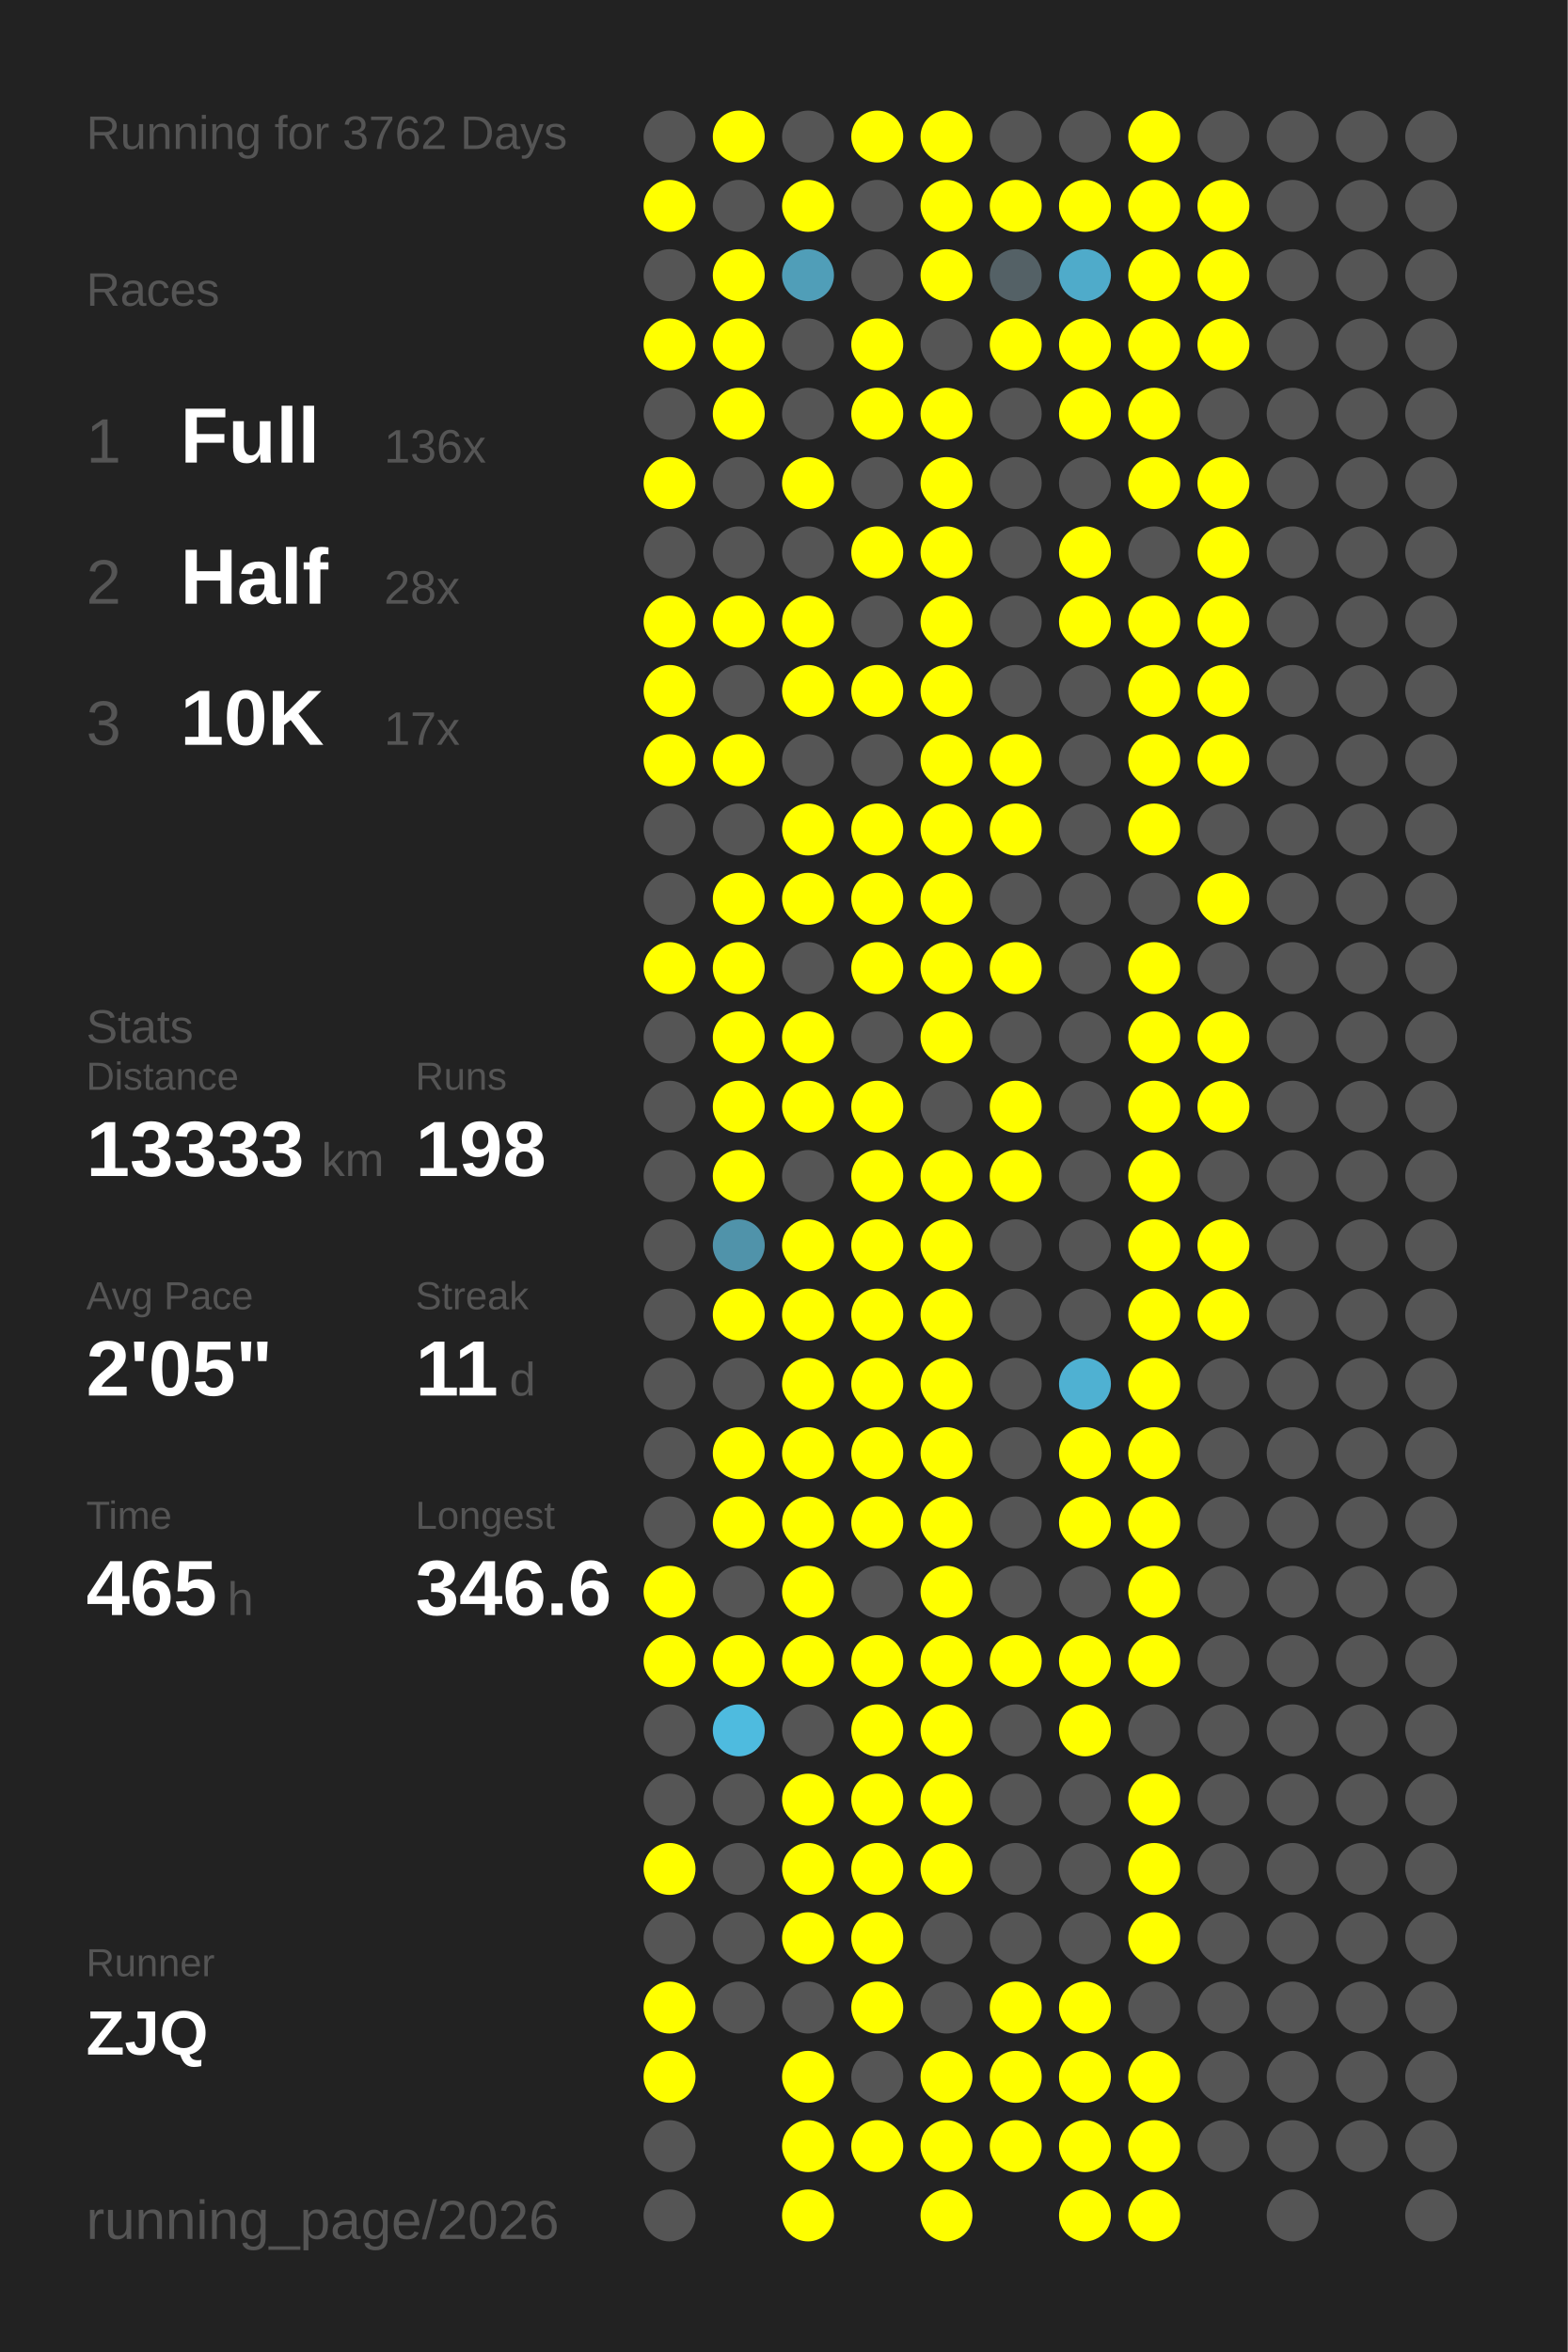
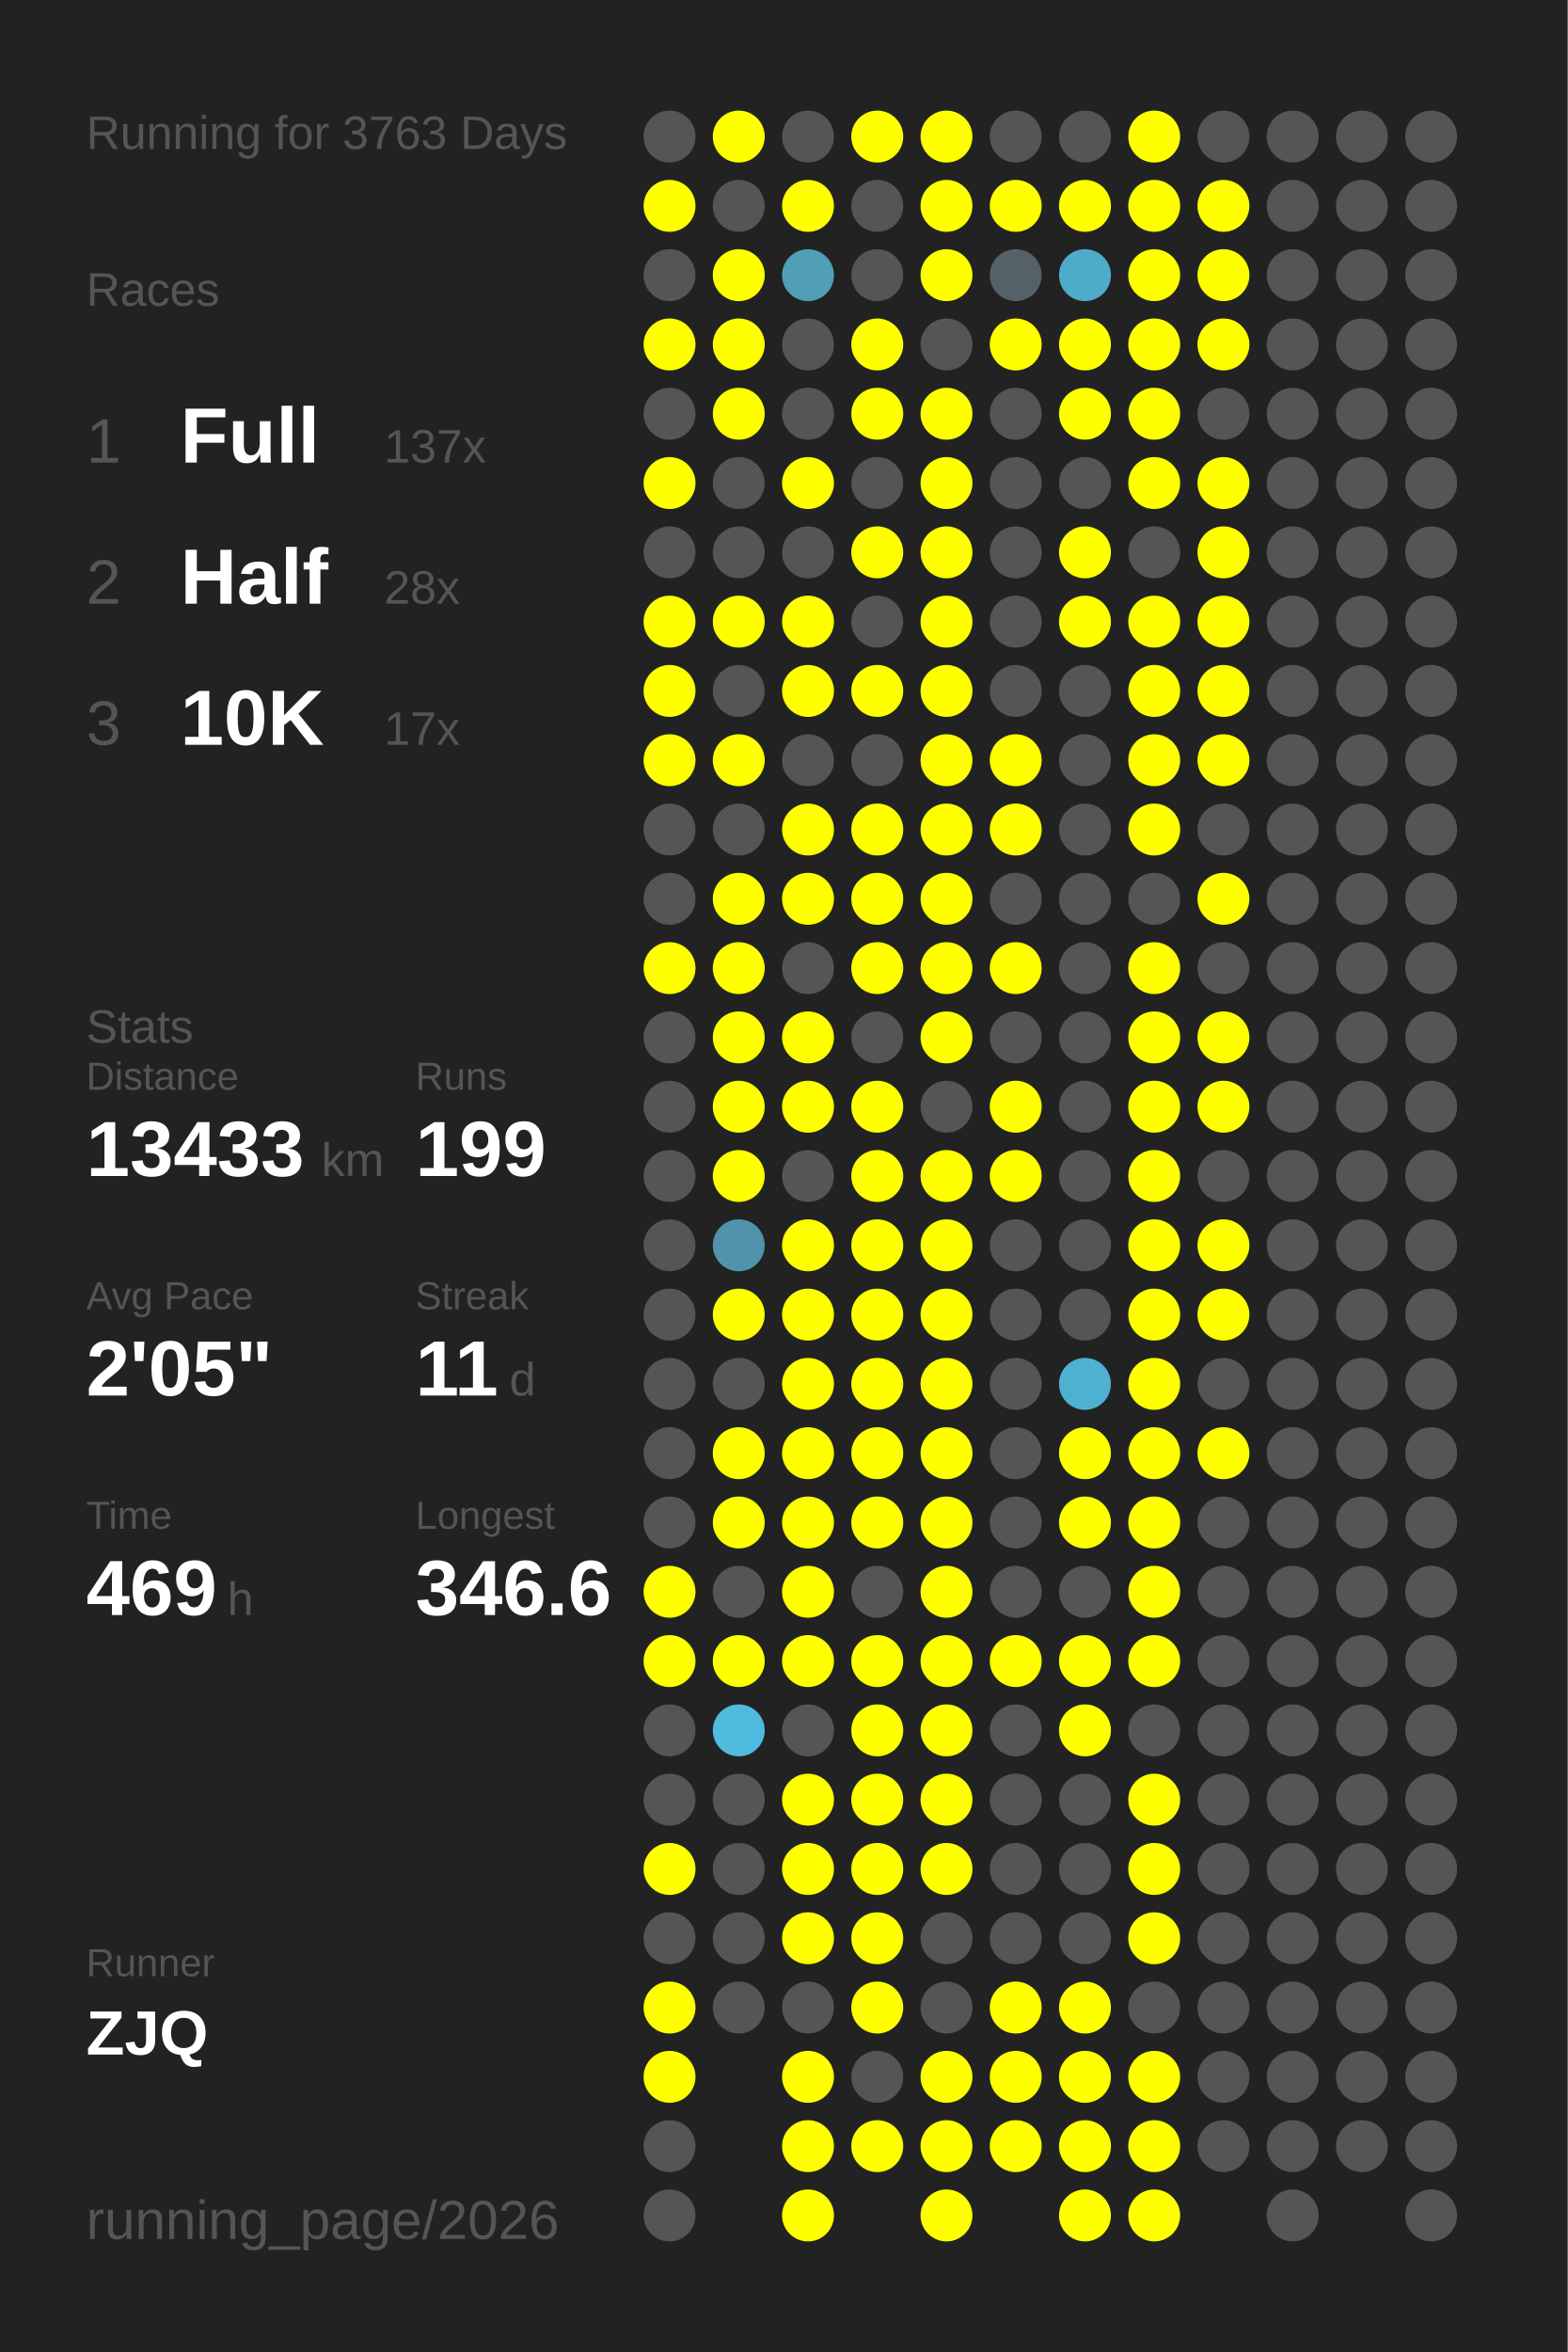
<svg xmlns="http://www.w3.org/2000/svg" baseProfile="full" height="300mm" version="1.1" viewBox="0,0,200,300" width="200mm">
  <defs />
  <rect fill="#222222" height="300" width="200" x="0" y="0" />
-   <text fill="#555555" style="font-size:6px; font-family:Arial;" x="11" y="19">Running for 3762 Days</text>
+   <text fill="#555555" style="font-size:6px; font-family:Arial;" x="11" y="19">Running for 3763 Days</text>
  <text fill="#555555" style="font-size:6px; font-family:Arial;" x="11" y="39">Races</text>
  <text fill="#555555" style="font-size:8px; font-family:Arial;" x="11" y="59">1</text>
  <text fill="#FFFFFF" style="font-size:10px; font-family:Arial; font-weight:bold;" x="23" y="59">Full</text>
-   <text fill="#555555" style="font-size:6px; font-family:Arial;" x="49" y="59">136x</text>
+   <text fill="#555555" style="font-size:6px; font-family:Arial;" x="49" y="59">137x</text>
  <text fill="#555555" style="font-size:8px; font-family:Arial;" x="11" y="77">2</text>
  <text fill="#FFFFFF" style="font-size:10px; font-family:Arial; font-weight:bold;" x="23" y="77">Half</text>
  <text fill="#555555" style="font-size:6px; font-family:Arial;" x="49" y="77">28x</text>
  <text fill="#555555" style="font-size:8px; font-family:Arial;" x="11" y="95">3</text>
  <text fill="#FFFFFF" style="font-size:10px; font-family:Arial; font-weight:bold;" x="23" y="95">10K</text>
  <text fill="#555555" style="font-size:6px; font-family:Arial;" x="49" y="95">17x</text>
  <text fill="#555555" style="font-size:6px; font-family:Arial;" x="11" y="133">Stats</text>
  <text fill="#555555" style="font-size:5px; font-family:Arial;" x="11" y="139">Distance</text>
-   <text fill="#FFFFFF" style="font-size:10px; font-family:Arial; font-weight:bold;" x="11" y="150">13333</text>
+   <text fill="#FFFFFF" style="font-size:10px; font-family:Arial; font-weight:bold;" x="11" y="150">13433</text>
  <text fill="#555555" style="font-size:6px; font-family:Arial;" x="41" y="150">km</text>
  <text fill="#555555" style="font-size:5px; font-family:Arial;" x="53" y="139">Runs</text>
-   <text fill="#FFFFFF" style="font-size:10px; font-family:Arial; font-weight:bold;" x="53" y="150">198</text>
+   <text fill="#FFFFFF" style="font-size:10px; font-family:Arial; font-weight:bold;" x="53" y="150">199</text>
  <text fill="#555555" style="font-size:5px; font-family:Arial;" x="11" y="167">Avg Pace</text>
  <text fill="#FFFFFF" style="font-size:10px; font-family:Arial; font-weight:bold;" x="11" y="178">2'05"</text>
  <text fill="#555555" style="font-size:5px; font-family:Arial;" x="53" y="167">Streak</text>
  <text fill="#FFFFFF" style="font-size:10px; font-family:Arial; font-weight:bold;" x="53" y="178">11</text>
  <text fill="#555555" style="font-size:6px; font-family:Arial;" x="65" y="178">d</text>
  <text fill="#555555" style="font-size:5px; font-family:Arial;" x="11" y="195">Time</text>
-   <text fill="#FFFFFF" style="font-size:10px; font-family:Arial; font-weight:bold;" x="11" y="206">465</text>
+   <text fill="#FFFFFF" style="font-size:10px; font-family:Arial; font-weight:bold;" x="11" y="206">469</text>
  <text fill="#555555" style="font-size:6px; font-family:Arial;" x="29" y="206">h</text>
  <text fill="#555555" style="font-size:5px; font-family:Arial;" x="53" y="195">Longest</text>
  <text fill="#FFFFFF" style="font-size:10px; font-family:Arial; font-weight:bold;" x="53" y="206">346.6</text>
  <text fill="#555555" style="font-size:5px; font-family:Arial;" x="11" y="252.065">Runner</text>
  <text fill="#FFFFFF" style="font-size:8px; font-family:Arial; font-weight:bold;" x="11" y="262.065">ZJQ</text>
  <text fill="#555555" style="font-size:7px; font-family:Arial;" x="11" y="285.581">running_page/2026</text>
  <circle cx="85.417" cy="17.419" fill="#555555" r="3.312" />
  <circle cx="85.417" cy="26.258" fill="#FFFF00" r="3.312" />
  <circle cx="85.417" cy="35.097" fill="#555555" r="3.312" />
  <circle cx="85.417" cy="43.935" fill="#FFFF00" r="3.312" />
  <circle cx="85.417" cy="52.774" fill="#555555" r="3.312" />
  <circle cx="85.417" cy="61.613" fill="#FFFF00" r="3.312" />
  <circle cx="85.417" cy="70.452" fill="#555555" r="3.312" />
  <circle cx="85.417" cy="79.29" fill="#FFFF00" r="3.312" />
  <circle cx="85.417" cy="88.129" fill="#FFFF00" r="3.312" />
  <circle cx="85.417" cy="96.968" fill="#FFFF00" r="3.312" />
  <circle cx="85.417" cy="105.806" fill="#555555" r="3.312" />
  <circle cx="85.417" cy="114.645" fill="#555555" r="3.312" />
  <circle cx="85.417" cy="123.484" fill="#FFFF00" r="3.312" />
  <circle cx="85.417" cy="132.323" fill="#555555" r="3.312" />
  <circle cx="85.417" cy="141.161" fill="#555555" r="3.312" />
  <circle cx="85.417" cy="150" fill="#555555" r="3.312" />
  <circle cx="85.417" cy="158.839" fill="#555555" r="3.312" />
  <circle cx="85.417" cy="167.677" fill="#555555" r="3.312" />
  <circle cx="85.417" cy="176.516" fill="#555555" r="3.312" />
  <circle cx="85.417" cy="185.355" fill="#555555" r="3.312" />
  <circle cx="85.417" cy="194.194" fill="#555555" r="3.312" />
  <circle cx="85.417" cy="203.032" fill="#FFFF00" r="3.312" />
  <circle cx="85.417" cy="211.871" fill="#FFFF00" r="3.312" />
  <circle cx="85.417" cy="220.71" fill="#555555" r="3.312" />
  <circle cx="85.417" cy="229.548" fill="#555555" r="3.312" />
  <circle cx="85.417" cy="238.387" fill="#FFFF00" r="3.312" />
  <circle cx="85.417" cy="247.226" fill="#555555" r="3.312" />
  <circle cx="85.417" cy="256.065" fill="#FFFF00" r="3.312" />
  <circle cx="85.417" cy="264.903" fill="#FFFF00" r="3.312" />
  <circle cx="85.417" cy="273.742" fill="#555555" r="3.312" />
  <circle cx="85.417" cy="282.581" fill="#555555" r="3.312" />
  <circle cx="94.25" cy="17.419" fill="#FFFF00" r="3.312" />
  <circle cx="94.25" cy="26.258" fill="#555555" r="3.312" />
  <circle cx="94.25" cy="35.097" fill="#FFFF00" r="3.312" />
  <circle cx="94.25" cy="43.935" fill="#FFFF00" r="3.312" />
  <circle cx="94.25" cy="52.774" fill="#FFFF00" r="3.312" />
  <circle cx="94.25" cy="61.613" fill="#555555" r="3.312" />
  <circle cx="94.25" cy="70.452" fill="#555555" r="3.312" />
  <circle cx="94.25" cy="79.29" fill="#FFFF00" r="3.312" />
  <circle cx="94.25" cy="88.129" fill="#555555" r="3.312" />
  <circle cx="94.25" cy="96.968" fill="#FFFF00" r="3.312" />
  <circle cx="94.25" cy="105.806" fill="#555555" r="3.312" />
  <circle cx="94.25" cy="114.645" fill="#FFFF00" r="3.312" />
  <circle cx="94.25" cy="123.484" fill="#FFFF00" r="3.312" />
  <circle cx="94.25" cy="132.323" fill="#FFFF00" r="3.312" />
  <circle cx="94.25" cy="141.161" fill="#FFFF00" r="3.312" />
  <circle cx="94.25" cy="150" fill="#FFFF00" r="3.312" />
  <circle cx="94.25" cy="158.839" fill="#5093aa" r="3.312" />
  <circle cx="94.25" cy="167.677" fill="#FFFF00" r="3.312" />
  <circle cx="94.25" cy="176.516" fill="#555555" r="3.312" />
  <circle cx="94.25" cy="185.355" fill="#FFFF00" r="3.312" />
  <circle cx="94.25" cy="194.194" fill="#FFFF00" r="3.312" />
  <circle cx="94.25" cy="203.032" fill="#555555" r="3.312" />
  <circle cx="94.25" cy="211.871" fill="#FFFF00" r="3.312" />
  <circle cx="94.25" cy="220.71" fill="#4ebbdf" r="3.312" />
  <circle cx="94.25" cy="229.548" fill="#555555" r="3.312" />
  <circle cx="94.25" cy="238.387" fill="#555555" r="3.312" />
  <circle cx="94.25" cy="247.226" fill="#555555" r="3.312" />
  <circle cx="94.25" cy="256.065" fill="#555555" r="3.312" />
  <circle cx="103.083" cy="17.419" fill="#555555" r="3.312" />
  <circle cx="103.083" cy="26.258" fill="#FFFF00" r="3.312" />
  <circle cx="103.083" cy="35.097" fill="#509eb8" r="3.312" />
  <circle cx="103.083" cy="43.935" fill="#555555" r="3.312" />
  <circle cx="103.083" cy="52.774" fill="#555555" r="3.312" />
  <circle cx="103.083" cy="61.613" fill="#FFFF00" r="3.312" />
  <circle cx="103.083" cy="70.452" fill="#555555" r="3.312" />
  <circle cx="103.083" cy="79.29" fill="#FFFF00" r="3.312" />
  <circle cx="103.083" cy="88.129" fill="#FFFF00" r="3.312" />
  <circle cx="103.083" cy="96.968" fill="#555555" r="3.312" />
  <circle cx="103.083" cy="105.806" fill="#FFFF00" r="3.312" />
  <circle cx="103.083" cy="114.645" fill="#FFFF00" r="3.312" />
  <circle cx="103.083" cy="123.484" fill="#555555" r="3.312" />
  <circle cx="103.083" cy="132.323" fill="#FFFF00" r="3.312" />
  <circle cx="103.083" cy="141.161" fill="#FFFF00" r="3.312" />
  <circle cx="103.083" cy="150" fill="#555555" r="3.312" />
  <circle cx="103.083" cy="158.839" fill="#FFFF00" r="3.312" />
  <circle cx="103.083" cy="167.677" fill="#FFFF00" r="3.312" />
  <circle cx="103.083" cy="176.516" fill="#FFFF00" r="3.312" />
  <circle cx="103.083" cy="185.355" fill="#FFFF00" r="3.312" />
  <circle cx="103.083" cy="194.194" fill="#FFFF00" r="3.312" />
  <circle cx="103.083" cy="203.032" fill="#FFFF00" r="3.312" />
  <circle cx="103.083" cy="211.871" fill="#FFFF00" r="3.312" />
  <circle cx="103.083" cy="220.71" fill="#555555" r="3.312" />
  <circle cx="103.083" cy="229.548" fill="#FFFF00" r="3.312" />
  <circle cx="103.083" cy="238.387" fill="#FFFF00" r="3.312" />
  <circle cx="103.083" cy="247.226" fill="#FFFF00" r="3.312" />
  <circle cx="103.083" cy="256.065" fill="#555555" r="3.312" />
  <circle cx="103.083" cy="264.903" fill="#FFFF00" r="3.312" />
  <circle cx="103.083" cy="273.742" fill="#FFFF00" r="3.312" />
  <circle cx="103.083" cy="282.581" fill="#FFFF00" r="3.312" />
  <circle cx="111.917" cy="17.419" fill="#FFFF00" r="3.312" />
  <circle cx="111.917" cy="26.258" fill="#555555" r="3.312" />
  <circle cx="111.917" cy="35.097" fill="#555555" r="3.312" />
  <circle cx="111.917" cy="43.935" fill="#FFFF00" r="3.312" />
  <circle cx="111.917" cy="52.774" fill="#FFFF00" r="3.312" />
  <circle cx="111.917" cy="61.613" fill="#555555" r="3.312" />
  <circle cx="111.917" cy="70.452" fill="#FFFF00" r="3.312" />
  <circle cx="111.917" cy="79.29" fill="#555555" r="3.312" />
  <circle cx="111.917" cy="88.129" fill="#FFFF00" r="3.312" />
  <circle cx="111.917" cy="96.968" fill="#555555" r="3.312" />
  <circle cx="111.917" cy="105.806" fill="#FFFF00" r="3.312" />
  <circle cx="111.917" cy="114.645" fill="#FFFF00" r="3.312" />
  <circle cx="111.917" cy="123.484" fill="#FFFF00" r="3.312" />
  <circle cx="111.917" cy="132.323" fill="#555555" r="3.312" />
  <circle cx="111.917" cy="141.161" fill="#FFFF00" r="3.312" />
  <circle cx="111.917" cy="150" fill="#FFFF00" r="3.312" />
  <circle cx="111.917" cy="158.839" fill="#FFFF00" r="3.312" />
  <circle cx="111.917" cy="167.677" fill="#FFFF00" r="3.312" />
  <circle cx="111.917" cy="176.516" fill="#FFFF00" r="3.312" />
  <circle cx="111.917" cy="185.355" fill="#FFFF00" r="3.312" />
  <circle cx="111.917" cy="194.194" fill="#FFFF00" r="3.312" />
  <circle cx="111.917" cy="203.032" fill="#555555" r="3.312" />
  <circle cx="111.917" cy="211.871" fill="#FFFF00" r="3.312" />
  <circle cx="111.917" cy="220.71" fill="#FFFF00" r="3.312" />
  <circle cx="111.917" cy="229.548" fill="#FFFF00" r="3.312" />
  <circle cx="111.917" cy="238.387" fill="#FFFF00" r="3.312" />
  <circle cx="111.917" cy="247.226" fill="#FFFF00" r="3.312" />
  <circle cx="111.917" cy="256.065" fill="#FFFF00" r="3.312" />
  <circle cx="111.917" cy="264.903" fill="#555555" r="3.312" />
  <circle cx="111.917" cy="273.742" fill="#FFFF00" r="3.312" />
  <circle cx="120.75" cy="17.419" fill="#FFFF00" r="3.312" />
  <circle cx="120.75" cy="26.258" fill="#FFFF00" r="3.312" />
  <circle cx="120.75" cy="35.097" fill="#FFFF00" r="3.312" />
  <circle cx="120.75" cy="43.935" fill="#555555" r="3.312" />
  <circle cx="120.75" cy="52.774" fill="#FFFF00" r="3.312" />
  <circle cx="120.75" cy="61.613" fill="#FFFF00" r="3.312" />
  <circle cx="120.75" cy="70.452" fill="#FFFF00" r="3.312" />
  <circle cx="120.75" cy="79.29" fill="#FFFF00" r="3.312" />
  <circle cx="120.75" cy="88.129" fill="#FFFF00" r="3.312" />
  <circle cx="120.75" cy="96.968" fill="#FFFF00" r="3.312" />
  <circle cx="120.75" cy="105.806" fill="#FFFF00" r="3.312" />
  <circle cx="120.75" cy="114.645" fill="#FFFF00" r="3.312" />
  <circle cx="120.75" cy="123.484" fill="#FFFF00" r="3.312" />
  <circle cx="120.75" cy="132.323" fill="#FFFF00" r="3.312" />
  <circle cx="120.75" cy="141.161" fill="#555555" r="3.312" />
  <circle cx="120.75" cy="150" fill="#FFFF00" r="3.312" />
  <circle cx="120.75" cy="158.839" fill="#FFFF00" r="3.312" />
  <circle cx="120.75" cy="167.677" fill="#FFFF00" r="3.312" />
  <circle cx="120.75" cy="176.516" fill="#FFFF00" r="3.312" />
  <circle cx="120.75" cy="185.355" fill="#FFFF00" r="3.312" />
  <circle cx="120.75" cy="194.194" fill="#FFFF00" r="3.312" />
  <circle cx="120.75" cy="203.032" fill="#FFFF00" r="3.312" />
  <circle cx="120.75" cy="211.871" fill="#FFFF00" r="3.312" />
  <circle cx="120.75" cy="220.71" fill="#FFFF00" r="3.312" />
  <circle cx="120.75" cy="229.548" fill="#FFFF00" r="3.312" />
  <circle cx="120.75" cy="238.387" fill="#FFFF00" r="3.312" />
  <circle cx="120.75" cy="247.226" fill="#555555" r="3.312" />
  <circle cx="120.75" cy="256.065" fill="#555555" r="3.312" />
  <circle cx="120.75" cy="264.903" fill="#FFFF00" r="3.312" />
  <circle cx="120.75" cy="273.742" fill="#FFFF00" r="3.312" />
  <circle cx="120.75" cy="282.581" fill="#FFFF00" r="3.312" />
  <circle cx="129.583" cy="17.419" fill="#555555" r="3.312" />
  <circle cx="129.583" cy="26.258" fill="#FFFF00" r="3.312" />
  <circle cx="129.583" cy="35.097" fill="#546166" r="3.312" />
  <circle cx="129.583" cy="43.935" fill="#FFFF00" r="3.312" />
  <circle cx="129.583" cy="52.774" fill="#555555" r="3.312" />
  <circle cx="129.583" cy="61.613" fill="#555555" r="3.312" />
  <circle cx="129.583" cy="70.452" fill="#555555" r="3.312" />
  <circle cx="129.583" cy="79.29" fill="#555555" r="3.312" />
  <circle cx="129.583" cy="88.129" fill="#555555" r="3.312" />
  <circle cx="129.583" cy="96.968" fill="#FFFF00" r="3.312" />
  <circle cx="129.583" cy="105.806" fill="#FFFF00" r="3.312" />
  <circle cx="129.583" cy="114.645" fill="#555555" r="3.312" />
  <circle cx="129.583" cy="123.484" fill="#FFFF00" r="3.312" />
  <circle cx="129.583" cy="132.323" fill="#555555" r="3.312" />
  <circle cx="129.583" cy="141.161" fill="#FFFF00" r="3.312" />
  <circle cx="129.583" cy="150" fill="#FFFF00" r="3.312" />
  <circle cx="129.583" cy="158.839" fill="#555555" r="3.312" />
  <circle cx="129.583" cy="167.677" fill="#555555" r="3.312" />
  <circle cx="129.583" cy="176.516" fill="#555555" r="3.312" />
  <circle cx="129.583" cy="185.355" fill="#555555" r="3.312" />
  <circle cx="129.583" cy="194.194" fill="#555555" r="3.312" />
  <circle cx="129.583" cy="203.032" fill="#555555" r="3.312" />
  <circle cx="129.583" cy="211.871" fill="#FFFF00" r="3.312" />
  <circle cx="129.583" cy="220.71" fill="#555555" r="3.312" />
  <circle cx="129.583" cy="229.548" fill="#555555" r="3.312" />
  <circle cx="129.583" cy="238.387" fill="#555555" r="3.312" />
  <circle cx="129.583" cy="247.226" fill="#555555" r="3.312" />
  <circle cx="129.583" cy="256.065" fill="#FFFF00" r="3.312" />
  <circle cx="129.583" cy="264.903" fill="#FFFF00" r="3.312" />
  <circle cx="129.583" cy="273.742" fill="#FFFF00" r="3.312" />
  <circle cx="138.417" cy="17.419" fill="#555555" r="3.312" />
  <circle cx="138.417" cy="26.258" fill="#FFFF00" r="3.312" />
  <circle cx="138.417" cy="35.097" fill="#4fabca" r="3.312" />
  <circle cx="138.417" cy="43.935" fill="#FFFF00" r="3.312" />
  <circle cx="138.417" cy="52.774" fill="#FFFF00" r="3.312" />
  <circle cx="138.417" cy="61.613" fill="#555555" r="3.312" />
  <circle cx="138.417" cy="70.452" fill="#FFFF00" r="3.312" />
  <circle cx="138.417" cy="79.29" fill="#FFFF00" r="3.312" />
  <circle cx="138.417" cy="88.129" fill="#555555" r="3.312" />
  <circle cx="138.417" cy="96.968" fill="#555555" r="3.312" />
  <circle cx="138.417" cy="105.806" fill="#555555" r="3.312" />
  <circle cx="138.417" cy="114.645" fill="#555555" r="3.312" />
  <circle cx="138.417" cy="123.484" fill="#555555" r="3.312" />
  <circle cx="138.417" cy="132.323" fill="#555555" r="3.312" />
  <circle cx="138.417" cy="141.161" fill="#555555" r="3.312" />
  <circle cx="138.417" cy="150" fill="#555555" r="3.312" />
  <circle cx="138.417" cy="158.839" fill="#555555" r="3.312" />
  <circle cx="138.417" cy="167.677" fill="#555555" r="3.312" />
  <circle cx="138.417" cy="176.516" fill="#4fb1d2" r="3.312" />
  <circle cx="138.417" cy="185.355" fill="#FFFF00" r="3.312" />
  <circle cx="138.417" cy="194.194" fill="#FFFF00" r="3.312" />
  <circle cx="138.417" cy="203.032" fill="#555555" r="3.312" />
  <circle cx="138.417" cy="211.871" fill="#FFFF00" r="3.312" />
  <circle cx="138.417" cy="220.71" fill="#FFFF00" r="3.312" />
  <circle cx="138.417" cy="229.548" fill="#555555" r="3.312" />
  <circle cx="138.417" cy="238.387" fill="#555555" r="3.312" />
  <circle cx="138.417" cy="247.226" fill="#555555" r="3.312" />
  <circle cx="138.417" cy="256.065" fill="#FFFF00" r="3.312" />
  <circle cx="138.417" cy="264.903" fill="#FFFF00" r="3.312" />
  <circle cx="138.417" cy="273.742" fill="#FFFF00" r="3.312" />
  <circle cx="138.417" cy="282.581" fill="#FFFF00" r="3.312" />
  <circle cx="147.25" cy="17.419" fill="#FFFF00" r="3.312" />
  <circle cx="147.25" cy="26.258" fill="#FFFF00" r="3.312" />
  <circle cx="147.25" cy="35.097" fill="#FFFF00" r="3.312" />
  <circle cx="147.25" cy="43.935" fill="#FFFF00" r="3.312" />
  <circle cx="147.25" cy="52.774" fill="#FFFF00" r="3.312" />
  <circle cx="147.25" cy="61.613" fill="#FFFF00" r="3.312" />
  <circle cx="147.25" cy="70.452" fill="#555555" r="3.312" />
  <circle cx="147.25" cy="79.29" fill="#FFFF00" r="3.312" />
  <circle cx="147.25" cy="88.129" fill="#FFFF00" r="3.312" />
  <circle cx="147.25" cy="96.968" fill="#FFFF00" r="3.312" />
  <circle cx="147.25" cy="105.806" fill="#FFFF00" r="3.312" />
  <circle cx="147.25" cy="114.645" fill="#555555" r="3.312" />
  <circle cx="147.25" cy="123.484" fill="#FFFF00" r="3.312" />
  <circle cx="147.25" cy="132.323" fill="#FFFF00" r="3.312" />
  <circle cx="147.25" cy="141.161" fill="#FFFF00" r="3.312" />
  <circle cx="147.25" cy="150" fill="#FFFF00" r="3.312" />
  <circle cx="147.25" cy="158.839" fill="#FFFF00" r="3.312" />
  <circle cx="147.25" cy="167.677" fill="#FFFF00" r="3.312" />
  <circle cx="147.25" cy="176.516" fill="#FFFF00" r="3.312" />
  <circle cx="147.25" cy="185.355" fill="#FFFF00" r="3.312" />
  <circle cx="147.25" cy="194.194" fill="#FFFF00" r="3.312" />
  <circle cx="147.25" cy="203.032" fill="#FFFF00" r="3.312" />
  <circle cx="147.25" cy="211.871" fill="#FFFF00" r="3.312" />
  <circle cx="147.25" cy="220.71" fill="#555555" r="3.312" />
  <circle cx="147.25" cy="229.548" fill="#FFFF00" r="3.312" />
  <circle cx="147.25" cy="238.387" fill="#FFFF00" r="3.312" />
  <circle cx="147.25" cy="247.226" fill="#FFFF00" r="3.312" />
  <circle cx="147.25" cy="256.065" fill="#555555" r="3.312" />
  <circle cx="147.25" cy="264.903" fill="#FFFF00" r="3.312" />
  <circle cx="147.25" cy="273.742" fill="#FFFF00" r="3.312" />
  <circle cx="147.25" cy="282.581" fill="#FFFF00" r="3.312" />
  <circle cx="156.083" cy="17.419" fill="#555555" r="3.312" />
  <circle cx="156.083" cy="26.258" fill="#FFFF00" r="3.312" />
  <circle cx="156.083" cy="35.097" fill="#FFFF00" r="3.312" />
  <circle cx="156.083" cy="43.935" fill="#FFFF00" r="3.312" />
  <circle cx="156.083" cy="52.774" fill="#555555" r="3.312" />
  <circle cx="156.083" cy="61.613" fill="#FFFF00" r="3.312" />
  <circle cx="156.083" cy="70.452" fill="#FFFF00" r="3.312" />
  <circle cx="156.083" cy="79.29" fill="#FFFF00" r="3.312" />
  <circle cx="156.083" cy="88.129" fill="#FFFF00" r="3.312" />
  <circle cx="156.083" cy="96.968" fill="#FFFF00" r="3.312" />
  <circle cx="156.083" cy="105.806" fill="#555555" r="3.312" />
  <circle cx="156.083" cy="114.645" fill="#FFFF00" r="3.312" />
  <circle cx="156.083" cy="123.484" fill="#555555" r="3.312" />
  <circle cx="156.083" cy="132.323" fill="#FFFF00" r="3.312" />
  <circle cx="156.083" cy="141.161" fill="#FFFF00" r="3.312" />
  <circle cx="156.083" cy="150" fill="#555555" r="3.312" />
  <circle cx="156.083" cy="158.839" fill="#FFFF00" r="3.312" />
  <circle cx="156.083" cy="167.677" fill="#FFFF00" r="3.312" />
  <circle cx="156.083" cy="176.516" fill="#555555" r="3.312" />
-   <circle cx="156.083" cy="185.355" fill="#555555" r="3.312" />
+   <circle cx="156.083" cy="185.355" fill="#FFFF00" r="3.312" />
  <circle cx="156.083" cy="194.194" fill="#555555" r="3.312" />
  <circle cx="156.083" cy="203.032" fill="#555555" r="3.312" />
  <circle cx="156.083" cy="211.871" fill="#555555" r="3.312" />
  <circle cx="156.083" cy="220.71" fill="#555555" r="3.312" />
  <circle cx="156.083" cy="229.548" fill="#555555" r="3.312" />
  <circle cx="156.083" cy="238.387" fill="#555555" r="3.312" />
  <circle cx="156.083" cy="247.226" fill="#555555" r="3.312" />
  <circle cx="156.083" cy="256.065" fill="#555555" r="3.312" />
  <circle cx="156.083" cy="264.903" fill="#555555" r="3.312" />
  <circle cx="156.083" cy="273.742" fill="#555555" r="3.312" />
  <circle cx="164.917" cy="17.419" fill="#555555" r="3.312" />
  <circle cx="164.917" cy="26.258" fill="#555555" r="3.312" />
  <circle cx="164.917" cy="35.097" fill="#555555" r="3.312" />
  <circle cx="164.917" cy="43.935" fill="#555555" r="3.312" />
  <circle cx="164.917" cy="52.774" fill="#555555" r="3.312" />
  <circle cx="164.917" cy="61.613" fill="#555555" r="3.312" />
  <circle cx="164.917" cy="70.452" fill="#555555" r="3.312" />
  <circle cx="164.917" cy="79.29" fill="#555555" r="3.312" />
  <circle cx="164.917" cy="88.129" fill="#555555" r="3.312" />
  <circle cx="164.917" cy="96.968" fill="#555555" r="3.312" />
  <circle cx="164.917" cy="105.806" fill="#555555" r="3.312" />
  <circle cx="164.917" cy="114.645" fill="#555555" r="3.312" />
  <circle cx="164.917" cy="123.484" fill="#555555" r="3.312" />
  <circle cx="164.917" cy="132.323" fill="#555555" r="3.312" />
  <circle cx="164.917" cy="141.161" fill="#555555" r="3.312" />
  <circle cx="164.917" cy="150" fill="#555555" r="3.312" />
  <circle cx="164.917" cy="158.839" fill="#555555" r="3.312" />
  <circle cx="164.917" cy="167.677" fill="#555555" r="3.312" />
  <circle cx="164.917" cy="176.516" fill="#555555" r="3.312" />
  <circle cx="164.917" cy="185.355" fill="#555555" r="3.312" />
  <circle cx="164.917" cy="194.194" fill="#555555" r="3.312" />
  <circle cx="164.917" cy="203.032" fill="#555555" r="3.312" />
  <circle cx="164.917" cy="211.871" fill="#555555" r="3.312" />
  <circle cx="164.917" cy="220.71" fill="#555555" r="3.312" />
  <circle cx="164.917" cy="229.548" fill="#555555" r="3.312" />
  <circle cx="164.917" cy="238.387" fill="#555555" r="3.312" />
  <circle cx="164.917" cy="247.226" fill="#555555" r="3.312" />
  <circle cx="164.917" cy="256.065" fill="#555555" r="3.312" />
  <circle cx="164.917" cy="264.903" fill="#555555" r="3.312" />
  <circle cx="164.917" cy="273.742" fill="#555555" r="3.312" />
  <circle cx="164.917" cy="282.581" fill="#555555" r="3.312" />
  <circle cx="173.75" cy="17.419" fill="#555555" r="3.312" />
  <circle cx="173.75" cy="26.258" fill="#555555" r="3.312" />
  <circle cx="173.75" cy="35.097" fill="#555555" r="3.312" />
  <circle cx="173.75" cy="43.935" fill="#555555" r="3.312" />
  <circle cx="173.75" cy="52.774" fill="#555555" r="3.312" />
  <circle cx="173.75" cy="61.613" fill="#555555" r="3.312" />
  <circle cx="173.75" cy="70.452" fill="#555555" r="3.312" />
  <circle cx="173.75" cy="79.29" fill="#555555" r="3.312" />
  <circle cx="173.75" cy="88.129" fill="#555555" r="3.312" />
  <circle cx="173.75" cy="96.968" fill="#555555" r="3.312" />
  <circle cx="173.75" cy="105.806" fill="#555555" r="3.312" />
  <circle cx="173.75" cy="114.645" fill="#555555" r="3.312" />
  <circle cx="173.75" cy="123.484" fill="#555555" r="3.312" />
  <circle cx="173.75" cy="132.323" fill="#555555" r="3.312" />
  <circle cx="173.75" cy="141.161" fill="#555555" r="3.312" />
  <circle cx="173.75" cy="150" fill="#555555" r="3.312" />
  <circle cx="173.75" cy="158.839" fill="#555555" r="3.312" />
  <circle cx="173.75" cy="167.677" fill="#555555" r="3.312" />
  <circle cx="173.75" cy="176.516" fill="#555555" r="3.312" />
  <circle cx="173.75" cy="185.355" fill="#555555" r="3.312" />
  <circle cx="173.75" cy="194.194" fill="#555555" r="3.312" />
  <circle cx="173.75" cy="203.032" fill="#555555" r="3.312" />
  <circle cx="173.75" cy="211.871" fill="#555555" r="3.312" />
  <circle cx="173.75" cy="220.71" fill="#555555" r="3.312" />
  <circle cx="173.75" cy="229.548" fill="#555555" r="3.312" />
  <circle cx="173.75" cy="238.387" fill="#555555" r="3.312" />
  <circle cx="173.75" cy="247.226" fill="#555555" r="3.312" />
  <circle cx="173.75" cy="256.065" fill="#555555" r="3.312" />
  <circle cx="173.75" cy="264.903" fill="#555555" r="3.312" />
  <circle cx="173.75" cy="273.742" fill="#555555" r="3.312" />
  <circle cx="182.583" cy="17.419" fill="#555555" r="3.312" />
  <circle cx="182.583" cy="26.258" fill="#555555" r="3.312" />
  <circle cx="182.583" cy="35.097" fill="#555555" r="3.312" />
  <circle cx="182.583" cy="43.935" fill="#555555" r="3.312" />
  <circle cx="182.583" cy="52.774" fill="#555555" r="3.312" />
  <circle cx="182.583" cy="61.613" fill="#555555" r="3.312" />
  <circle cx="182.583" cy="70.452" fill="#555555" r="3.312" />
  <circle cx="182.583" cy="79.29" fill="#555555" r="3.312" />
  <circle cx="182.583" cy="88.129" fill="#555555" r="3.312" />
  <circle cx="182.583" cy="96.968" fill="#555555" r="3.312" />
  <circle cx="182.583" cy="105.806" fill="#555555" r="3.312" />
  <circle cx="182.583" cy="114.645" fill="#555555" r="3.312" />
  <circle cx="182.583" cy="123.484" fill="#555555" r="3.312" />
  <circle cx="182.583" cy="132.323" fill="#555555" r="3.312" />
  <circle cx="182.583" cy="141.161" fill="#555555" r="3.312" />
  <circle cx="182.583" cy="150" fill="#555555" r="3.312" />
  <circle cx="182.583" cy="158.839" fill="#555555" r="3.312" />
  <circle cx="182.583" cy="167.677" fill="#555555" r="3.312" />
  <circle cx="182.583" cy="176.516" fill="#555555" r="3.312" />
  <circle cx="182.583" cy="185.355" fill="#555555" r="3.312" />
  <circle cx="182.583" cy="194.194" fill="#555555" r="3.312" />
  <circle cx="182.583" cy="203.032" fill="#555555" r="3.312" />
  <circle cx="182.583" cy="211.871" fill="#555555" r="3.312" />
  <circle cx="182.583" cy="220.71" fill="#555555" r="3.312" />
  <circle cx="182.583" cy="229.548" fill="#555555" r="3.312" />
  <circle cx="182.583" cy="238.387" fill="#555555" r="3.312" />
  <circle cx="182.583" cy="247.226" fill="#555555" r="3.312" />
  <circle cx="182.583" cy="256.065" fill="#555555" r="3.312" />
  <circle cx="182.583" cy="264.903" fill="#555555" r="3.312" />
  <circle cx="182.583" cy="273.742" fill="#555555" r="3.312" />
  <circle cx="182.583" cy="282.581" fill="#555555" r="3.312" />
</svg>
